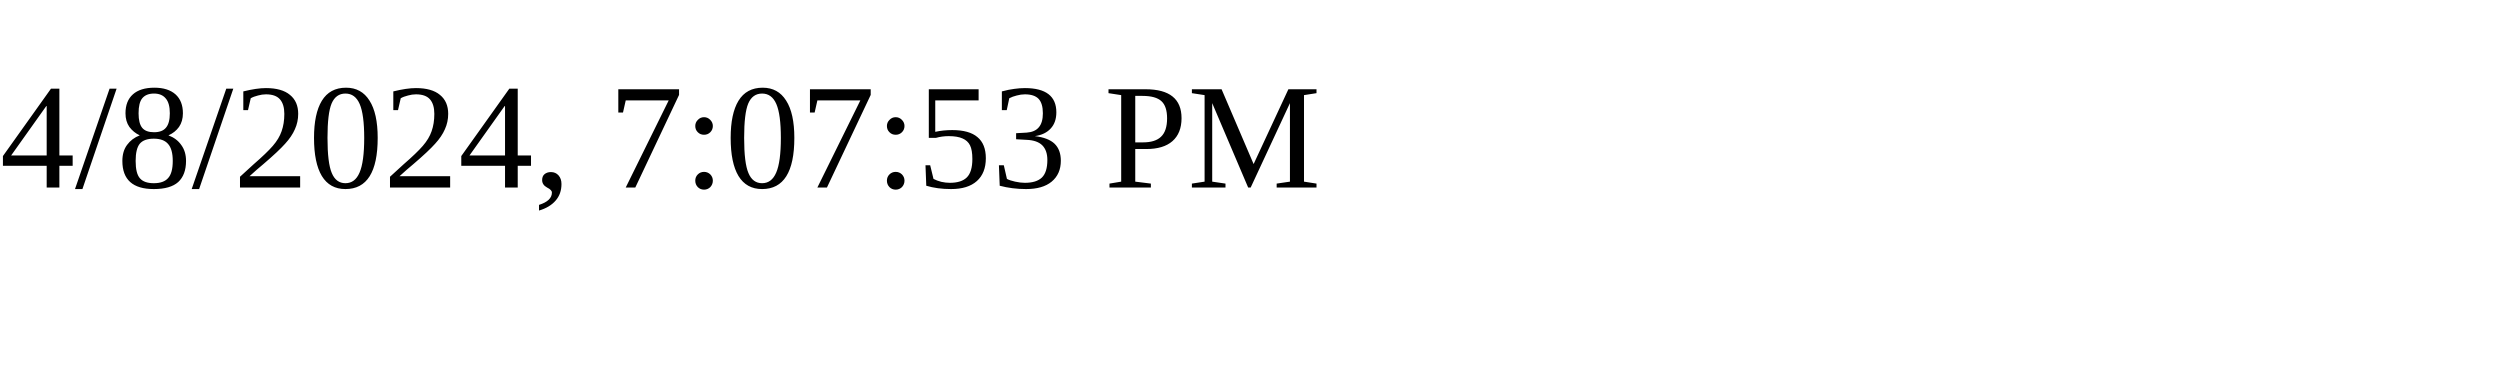
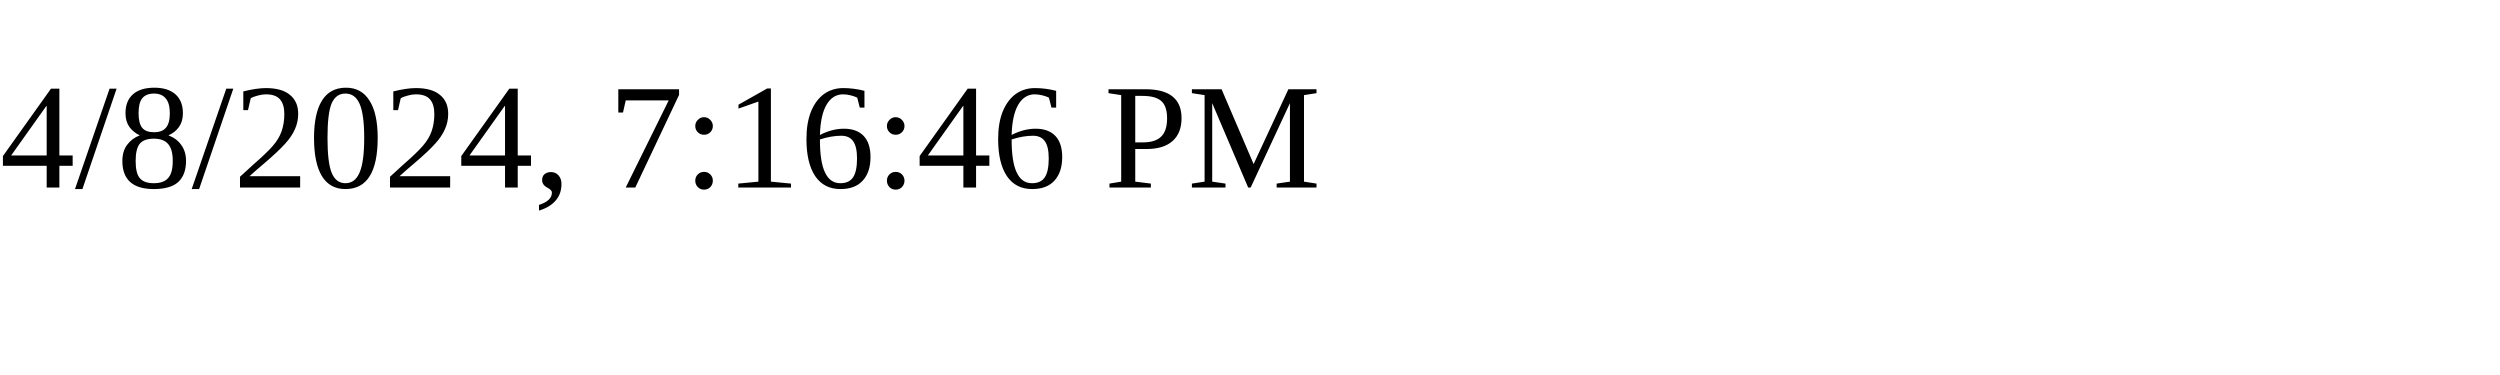
<svg xmlns="http://www.w3.org/2000/svg" height="30" width="200">
-   <text x="0" y="15">4/8/2024, 7:07:53 PM</text>
+   <text x="0" y="15">4/8/2024, 7:16:46 PM</text>
</svg>
